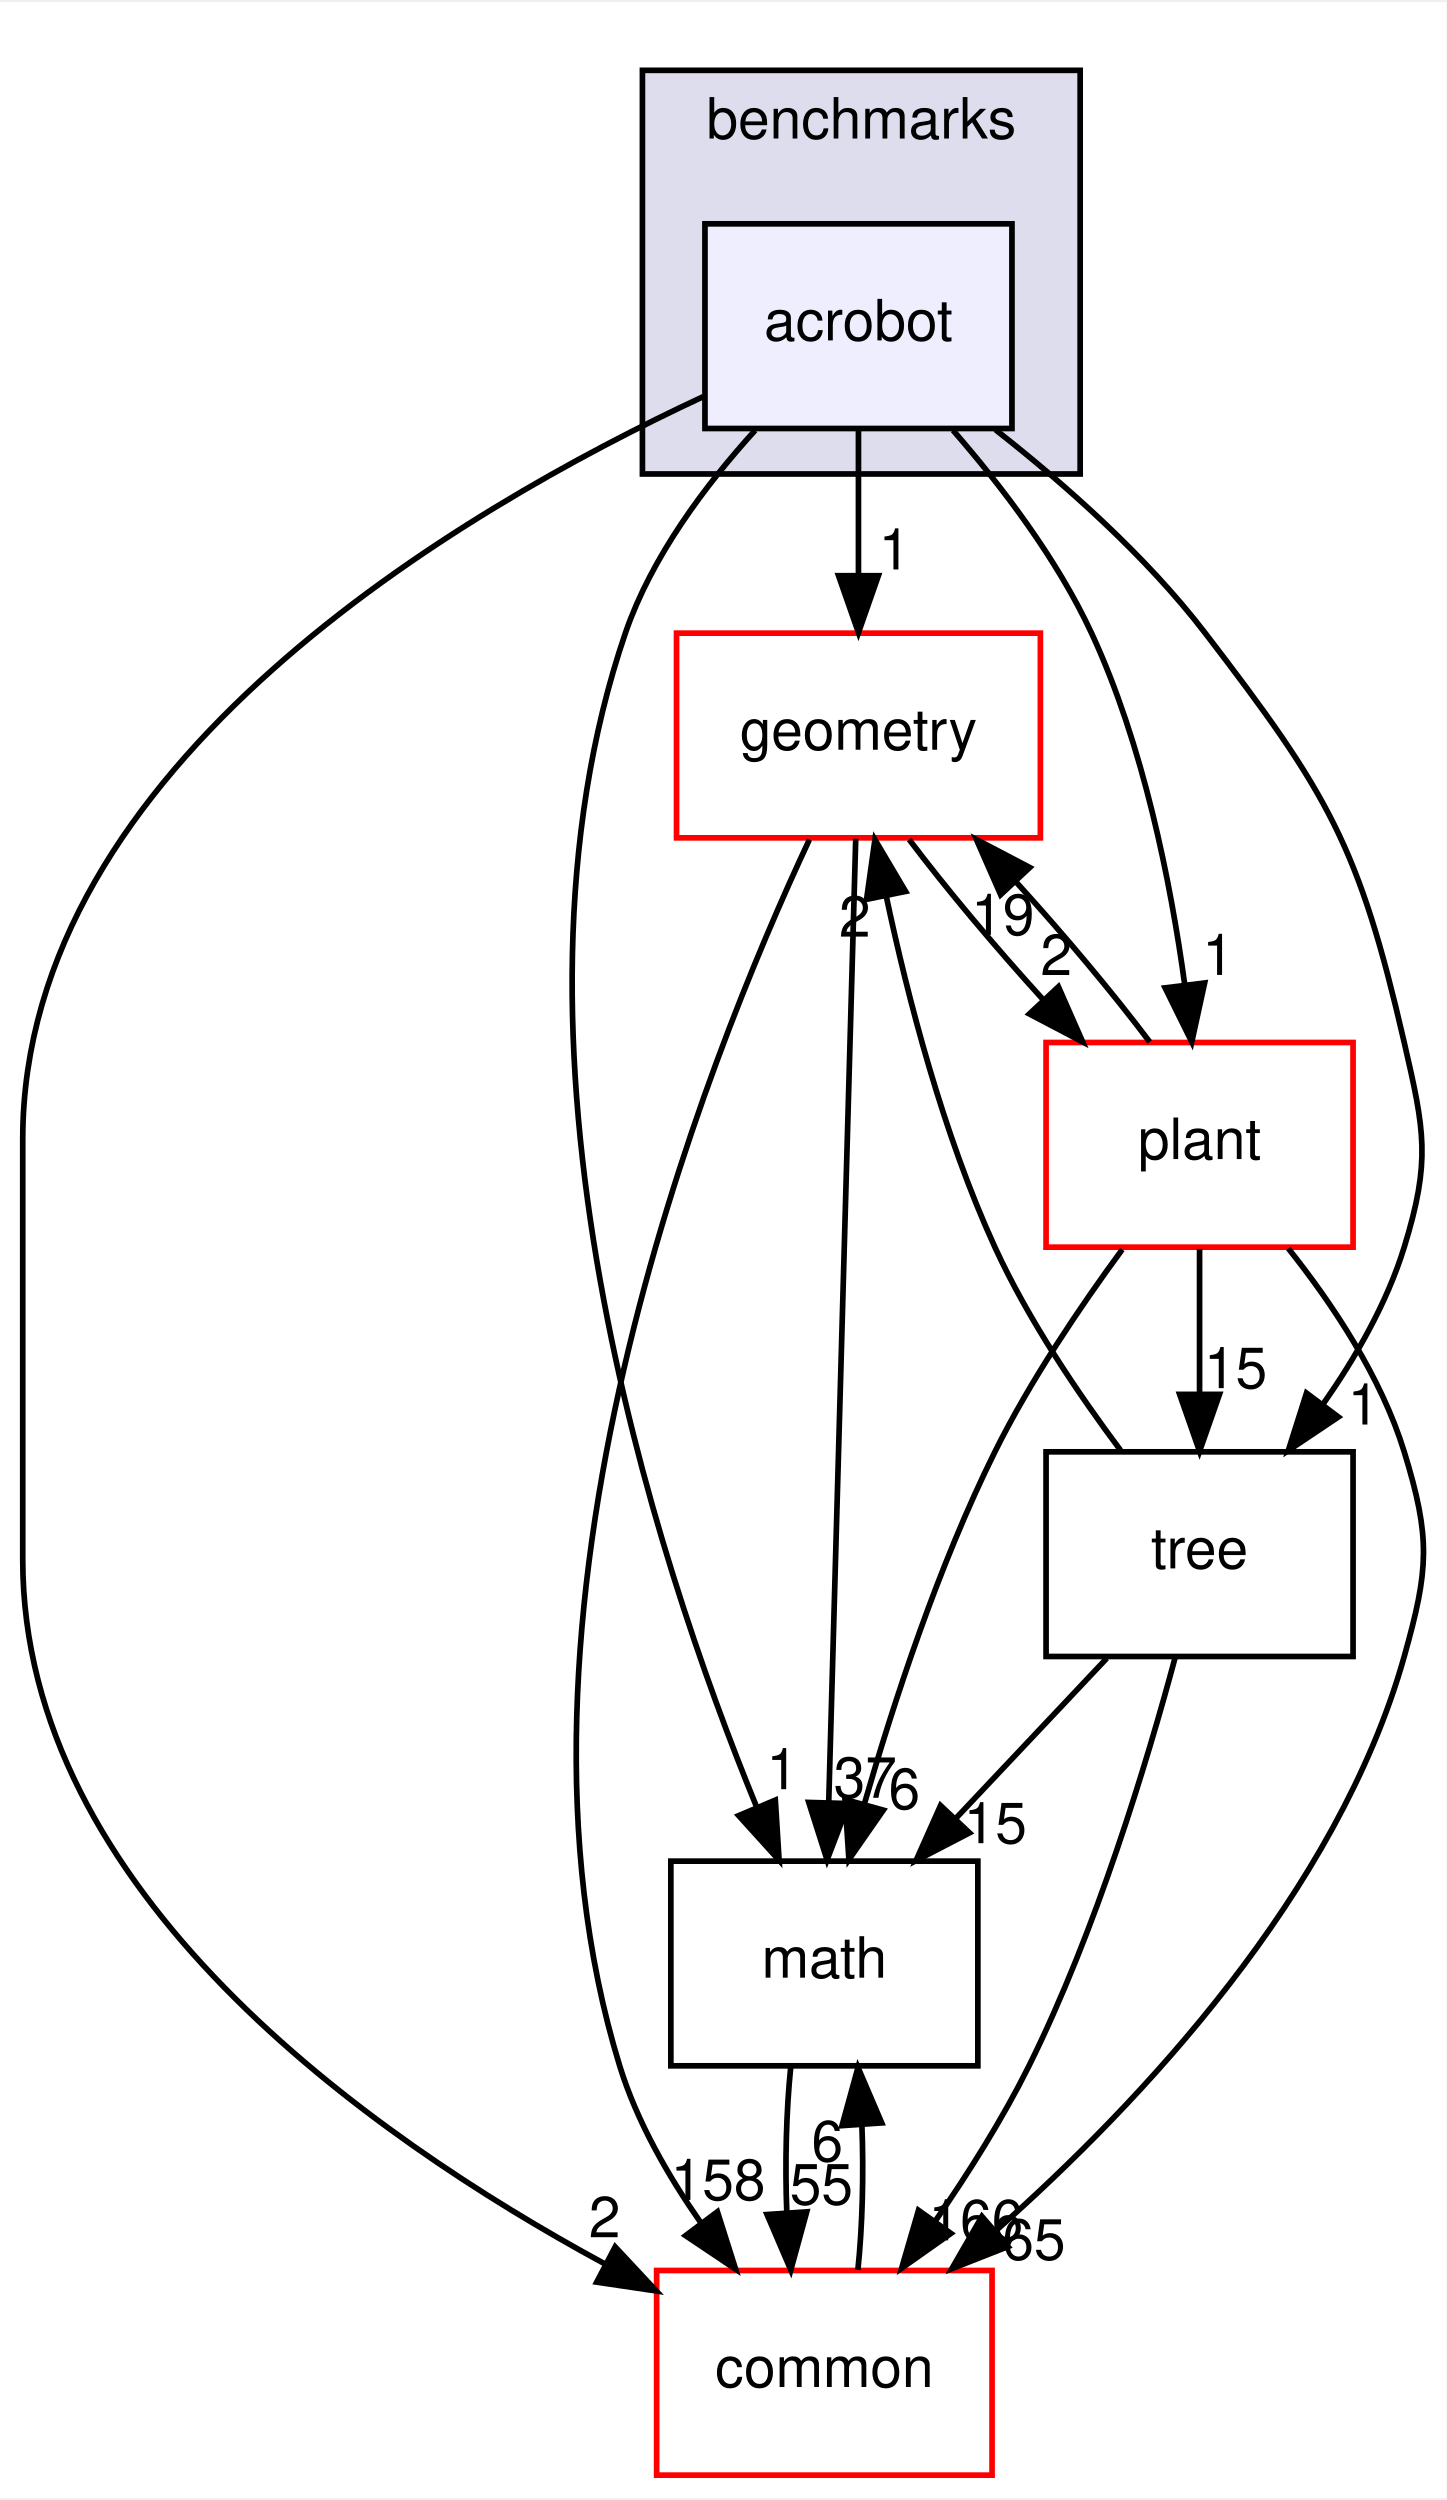
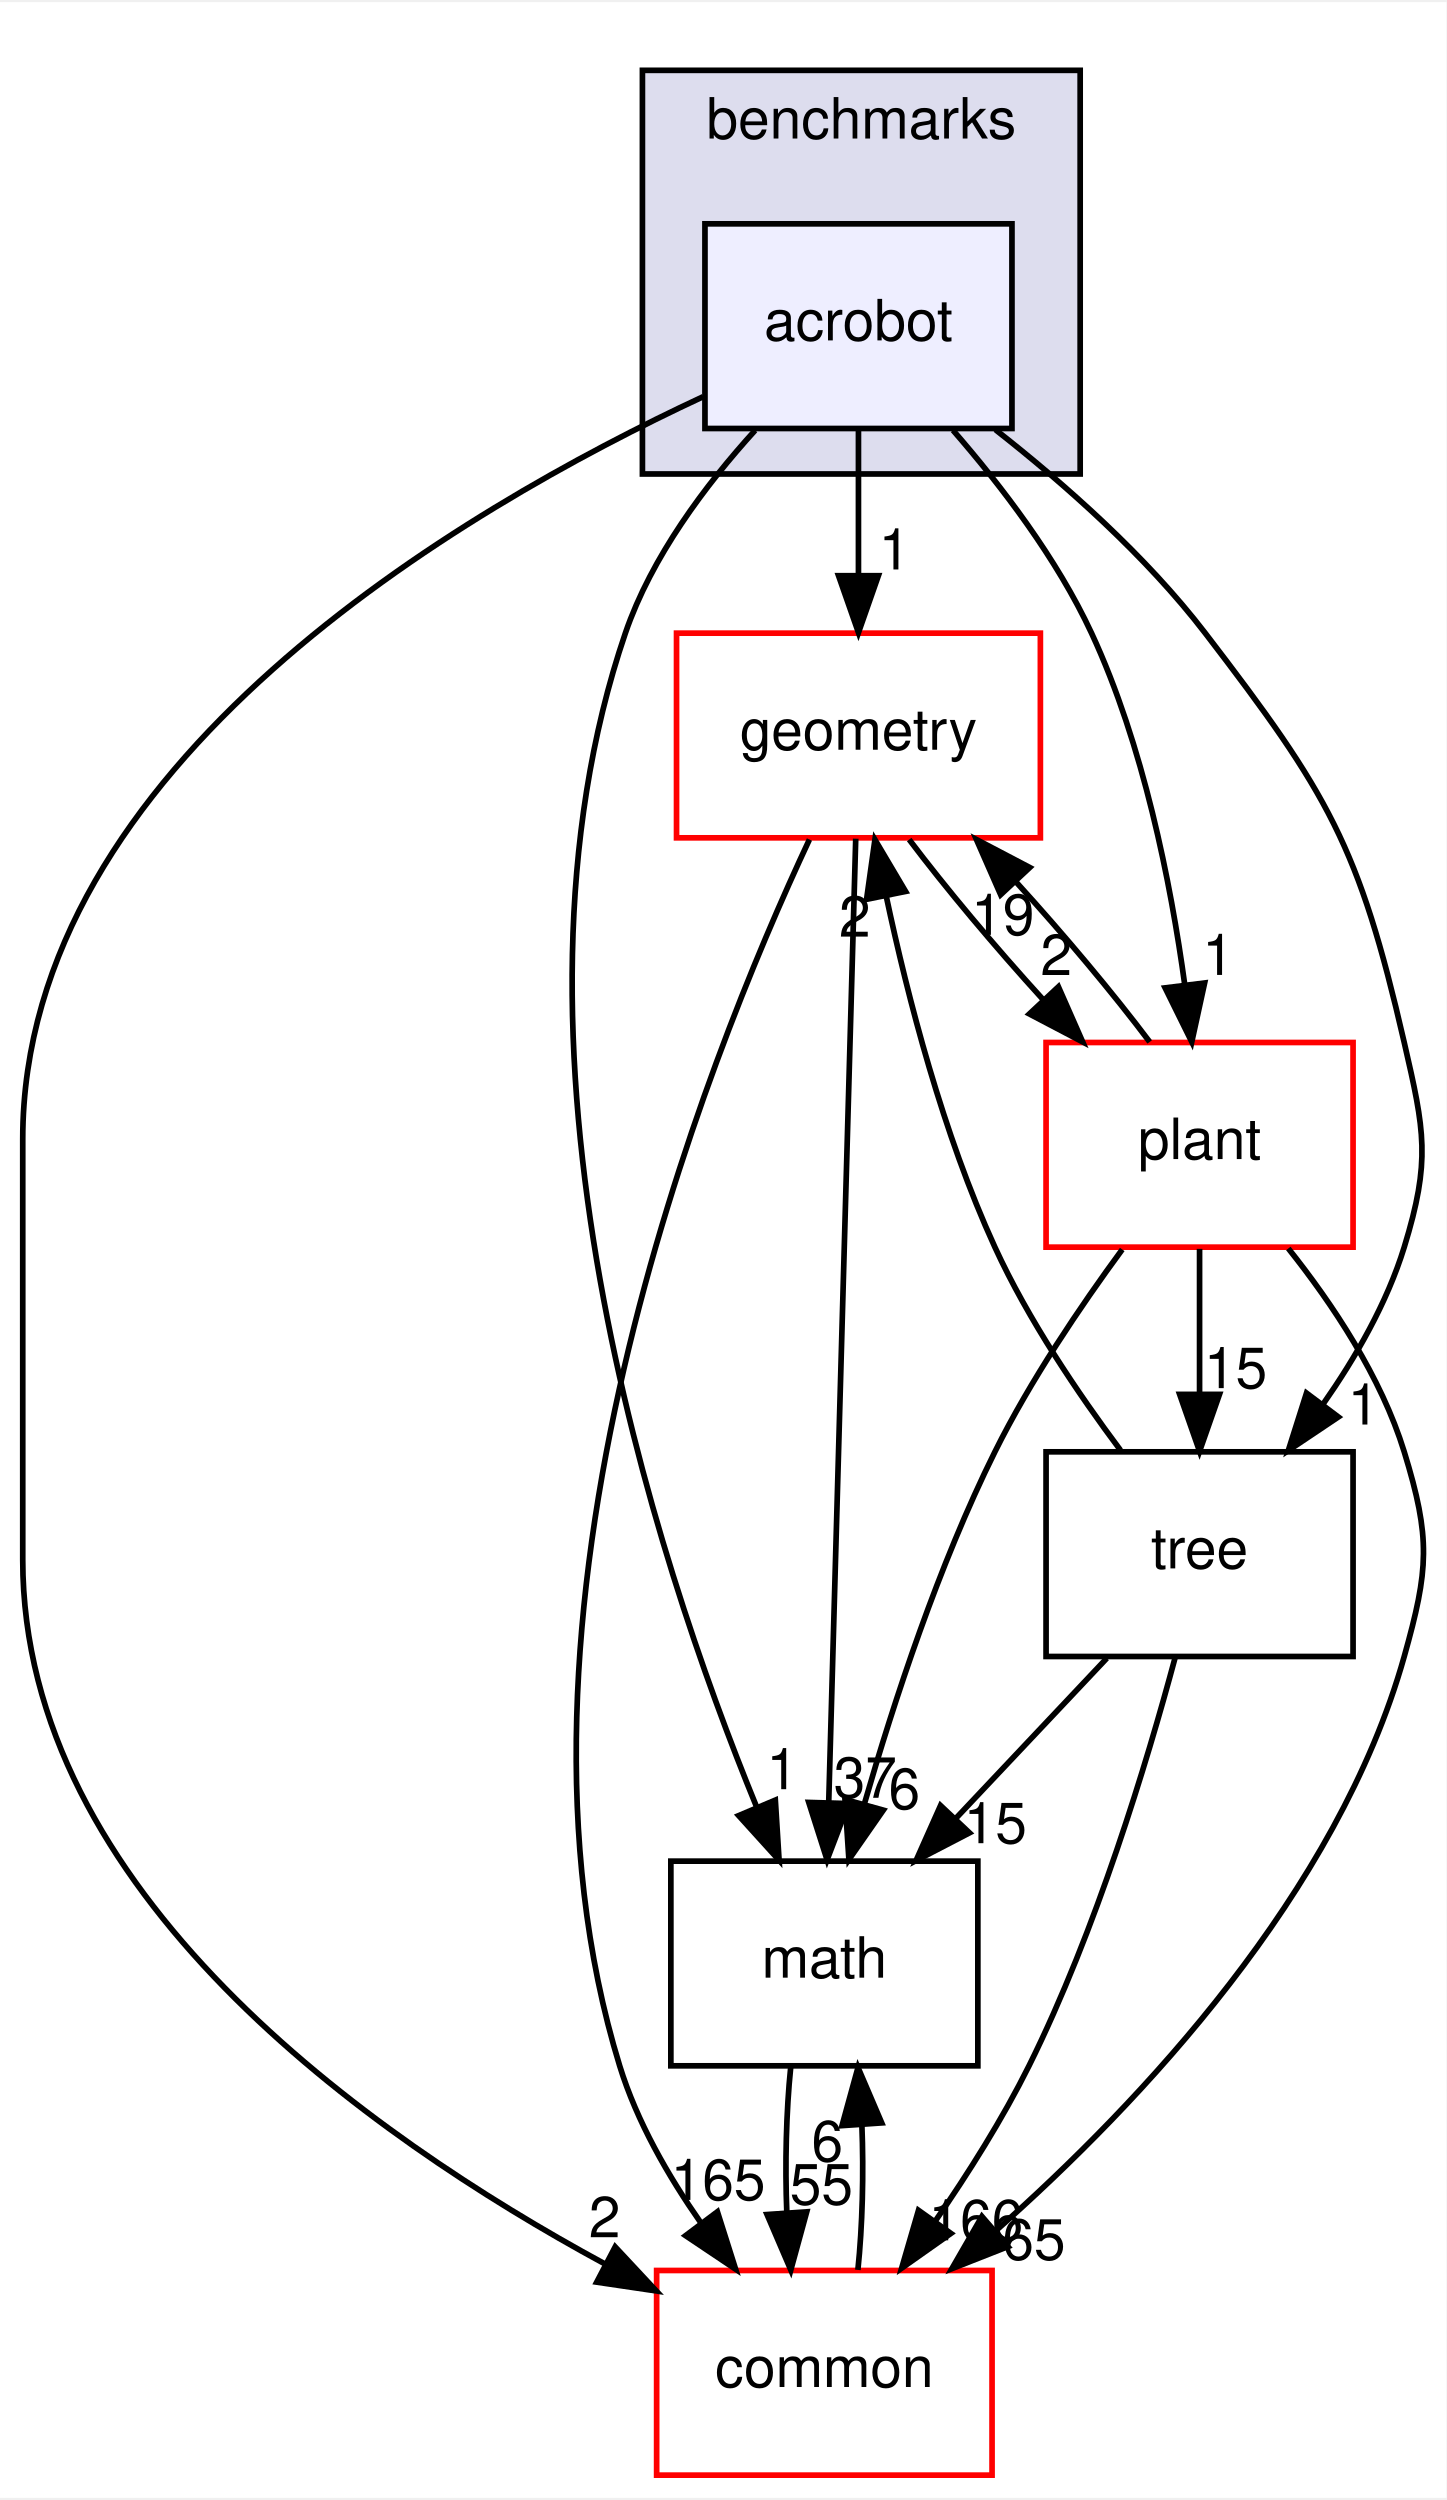
<svg xmlns="http://www.w3.org/2000/svg" xmlns:xlink="http://www.w3.org/1999/xlink" width="254pt" height="439pt" viewBox="0.00 0.00 254.43 439.00">
  <g id="graph0" class="graph" transform="scale(1 1) rotate(0) translate(4 435)">
    <polygon fill="white" stroke="transparent" points="-4,4 -4,-435 250.43,-435 250.43,4 -4,4" />
    <g id="clust1" class="cluster">
      <g id="a_clust1">
        <a xlink:href="dir_5d8dbe7a82c2c188fa06f6391bb290bd.html" target="_top" xlink:title="benchmarks">
          <polygon fill="#ddddee" stroke="black" points="109,-352 109,-423 186,-423 186,-352 109,-352" />
          <text text-anchor="middle" x="147.5" y="-411" font-family="Helvetica,sans-Serif" font-size="10.00">benchmarks</text>
        </a>
      </g>
    </g>
    <g id="node1" class="node">
      <g id="a_node1">
        <a xlink:href="dir_1b53483452bb55d26e3cb66e1b6a096d.html" target="_top" xlink:title="acrobot">
          <polygon fill="#eeeeff" stroke="black" points="174,-396 120,-396 120,-360 174,-360 174,-396" />
          <text text-anchor="middle" x="147" y="-375.5" font-family="Helvetica,sans-Serif" font-size="10.00">acrobot</text>
        </a>
      </g>
    </g>
    <g id="node2" class="node">
      <g id="a_node2">
        <a xlink:href="dir_fc0178d6978c9fa2cad6ef3e048a60a7.html" target="_top" xlink:title="math">
          <polygon fill="none" stroke="black" points="168,-108 114,-108 114,-72 168,-72 168,-108" />
          <text text-anchor="middle" x="141" y="-87.5" font-family="Helvetica,sans-Serif" font-size="10.00">math</text>
        </a>
      </g>
    </g>
    <g id="edge13" class="edge">
      <path fill="none" stroke="black" d="M128.83,-359.68C120.12,-350.1 110.59,-337.43 106,-324 81.4,-252 111.03,-161.62 129.07,-117.58" />
      <polygon fill="black" stroke="black" points="132.38,-118.74 133.04,-108.16 125.93,-116.01 132.38,-118.74" />
      <g id="a_edge13-headlabel">
        <a xlink:href="dir_000068_000013.html" target="_top" xlink:title="1">
          <text text-anchor="middle" x="133.6" y="-120.65" font-family="Helvetica,sans-Serif" font-size="10.00">1</text>
        </a>
      </g>
    </g>
    <g id="node3" class="node">
      <g id="a_node3">
        <a xlink:href="dir_a36da230f0956f48b11c85f7d599788f.html" target="_top" xlink:title="common">
          <polygon fill="white" stroke="red" points="170.5,-36 111.5,-36 111.5,0 170.5,0 170.5,-36" />
          <text text-anchor="middle" x="141" y="-15.5" font-family="Helvetica,sans-Serif" font-size="10.00">common</text>
        </a>
      </g>
    </g>
    <g id="edge14" class="edge">
      <path fill="none" stroke="black" d="M119.69,-365.6C77.18,-345.81 0,-300.82 0,-235 0,-235 0,-235 0,-161 0,-102.7 60.59,-59.82 102.33,-37.19" />
      <polygon fill="black" stroke="black" points="104.21,-40.15 111.44,-32.4 100.96,-33.95 104.21,-40.15" />
      <g id="a_edge14-headlabel">
        <a xlink:href="dir_000068_000010.html" target="_top" xlink:title="2">
          <text text-anchor="middle" x="102.35" y="-41.84" font-family="Helvetica,sans-Serif" font-size="10.00">2</text>
        </a>
      </g>
    </g>
    <g id="node4" class="node">
      <g id="a_node4">
        <a xlink:href="dir_d739e095b49d8b72164589d00310017d.html" target="_top" xlink:title="geometry">
          <polygon fill="white" stroke="red" points="179,-324 115,-324 115,-288 179,-288 179,-324" />
          <text text-anchor="middle" x="147" y="-303.5" font-family="Helvetica,sans-Serif" font-size="10.00">geometry</text>
        </a>
      </g>
    </g>
    <g id="edge15" class="edge">
      <path fill="none" stroke="black" d="M147,-359.7C147,-351.98 147,-342.71 147,-334.11" />
      <polygon fill="black" stroke="black" points="150.5,-334.1 147,-324.1 143.5,-334.1 150.5,-334.1" />
      <g id="a_edge15-headlabel">
        <a xlink:href="dir_000068_000046.html" target="_top" xlink:title="1">
          <text text-anchor="middle" x="153.34" y="-335.2" font-family="Helvetica,sans-Serif" font-size="10.00">1</text>
        </a>
      </g>
    </g>
    <g id="node5" class="node">
      <g id="a_node5">
        <a xlink:href="dir_3f9cb8dbb3b4911cb2ecb548acd672c3.html" target="_top" xlink:title="tree">
          <polygon fill="none" stroke="black" points="234,-180 180,-180 180,-144 234,-144 234,-180" />
          <text text-anchor="middle" x="207" y="-159.5" font-family="Helvetica,sans-Serif" font-size="10.00">tree</text>
        </a>
      </g>
    </g>
    <g id="edge16" class="edge">
      <path fill="none" stroke="black" d="M171.08,-359.8C183.25,-350.26 197.59,-337.58 208,-324 229.65,-295.76 235.02,-286.67 243,-252 246.59,-236.41 247.7,-231.29 243,-216 239.99,-206.22 234.49,-196.62 228.68,-188.33" />
      <polygon fill="black" stroke="black" points="231.41,-186.13 222.61,-180.23 225.81,-190.33 231.41,-186.13" />
      <g id="a_edge16-headlabel">
        <a xlink:href="dir_000068_000088.html" target="_top" xlink:title="1">
          <text text-anchor="middle" x="235.83" y="-184.8" font-family="Helvetica,sans-Serif" font-size="10.00">1</text>
        </a>
      </g>
    </g>
    <g id="node6" class="node">
      <g id="a_node6">
        <a xlink:href="dir_656f7d340c0f5b4ecaf881820f2aea38.html" target="_top" xlink:title="plant">
          <polygon fill="white" stroke="red" points="234,-252 180,-252 180,-216 234,-216 234,-252" />
          <text text-anchor="middle" x="207" y="-231.5" font-family="Helvetica,sans-Serif" font-size="10.00">plant</text>
        </a>
      </g>
    </g>
    <g id="edge17" class="edge">
      <path fill="none" stroke="black" d="M163.62,-359.7C172.12,-349.93 181.93,-337.09 188,-324 197.12,-304.35 201.92,-280.22 204.41,-262.05" />
      <polygon fill="black" stroke="black" points="207.89,-262.47 205.63,-252.11 200.94,-261.61 207.89,-262.47" />
      <g id="a_edge17-headlabel">
        <a xlink:href="dir_000068_000083.html" target="_top" xlink:title="1">
          <text text-anchor="middle" x="210.27" y="-263.88" font-family="Helvetica,sans-Serif" font-size="10.00">1</text>
        </a>
      </g>
    </g>
    <g id="edge1" class="edge">
      <path fill="none" stroke="black" d="M135.08,-71.7C134.29,-63.98 134.06,-54.71 134.4,-46.11" />
      <polygon fill="black" stroke="black" points="137.9,-46.32 135.1,-36.1 130.92,-45.84 137.9,-46.32" />
      <g id="a_edge1-headlabel">
        <a xlink:href="dir_000013_000010.html" target="_top" xlink:title="55">
          <text text-anchor="middle" x="140.48" y="-47.61" font-family="Helvetica,sans-Serif" font-size="10.00">55</text>
        </a>
      </g>
    </g>
    <g id="edge2" class="edge">
      <path fill="none" stroke="black" d="M146.9,-36.1C147.7,-43.79 147.94,-53.05 147.6,-61.67" />
      <polygon fill="black" stroke="black" points="144.11,-61.48 146.92,-71.7 151.09,-61.96 144.11,-61.48" />
      <g id="a_edge2-headlabel">
        <a xlink:href="dir_000010_000013.html" target="_top" xlink:title="6">
          <text text-anchor="middle" x="141.52" y="-55.2" font-family="Helvetica,sans-Serif" font-size="10.00">6</text>
        </a>
      </g>
    </g>
    <g id="edge3" class="edge">
      <path fill="none" stroke="black" d="M146.52,-287.85C145.48,-250.83 143.02,-163.18 141.77,-118.39" />
      <polygon fill="black" stroke="black" points="145.26,-118.13 141.48,-108.23 138.26,-118.33 145.26,-118.13" />
      <g id="a_edge3-headlabel">
        <a xlink:href="dir_000046_000013.html" target="_top" xlink:title="37">
          <text text-anchor="middle" x="148.2" y="-119.14" font-family="Helvetica,sans-Serif" font-size="10.00">37</text>
        </a>
      </g>
    </g>
    <g id="edge4" class="edge">
      <path fill="none" stroke="black" d="M138.38,-287.71C120.06,-248.59 80.84,-150.58 105,-72 108.01,-62.22 113.51,-52.62 119.32,-44.33" />
      <polygon fill="black" stroke="black" points="122.19,-46.33 125.39,-36.23 116.59,-42.13 122.19,-46.33" />
      <g id="a_edge4-headlabel">
-         <a xlink:href="dir_000046_000010.html" target="_top" xlink:title="158">
-           <text text-anchor="middle" x="122.31" y="-48.41" font-family="Helvetica,sans-Serif" font-size="10.00">158</text>
+         <a xlink:href="dir_000046_000010.html" target="_top" xlink:title="165">
+           <text text-anchor="middle" x="122.31" y="-48.41" font-family="Helvetica,sans-Serif" font-size="10.00">165</text>
        </a>
      </g>
    </g>
    <g id="edge5" class="edge">
      <path fill="none" stroke="black" d="M155.92,-287.7C162.31,-279.22 171,-268.86 179.45,-259.58" />
      <polygon fill="black" stroke="black" points="182.17,-261.8 186.44,-252.1 177.06,-257.02 182.17,-261.8" />
      <g id="a_edge5-headlabel">
        <a xlink:href="dir_000046_000083.html" target="_top" xlink:title="2">
          <text text-anchor="middle" x="181.79" y="-263.86" font-family="Helvetica,sans-Serif" font-size="10.00">2</text>
        </a>
      </g>
    </g>
    <g id="edge6" class="edge">
      <path fill="none" stroke="black" d="M190.69,-143.7C182.69,-135.22 172.93,-124.86 164.18,-115.58" />
      <polygon fill="black" stroke="black" points="166.53,-112.98 157.13,-108.1 161.44,-117.78 166.53,-112.98" />
      <g id="a_edge6-headlabel">
        <a xlink:href="dir_000088_000013.html" target="_top" xlink:title="15">
          <text text-anchor="middle" x="171.07" y="-111.15" font-family="Helvetica,sans-Serif" font-size="10.00">15</text>
        </a>
      </g>
    </g>
    <g id="edge7" class="edge">
      <path fill="none" stroke="black" d="M202.68,-143.72C197.75,-125.38 188.82,-95.8 177,-72 172.37,-62.68 166.32,-53.1 160.51,-44.69" />
      <polygon fill="black" stroke="black" points="163.26,-42.52 154.6,-36.41 157.56,-46.58 163.26,-42.52" />
      <g id="a_edge7-headlabel">
        <a xlink:href="dir_000088_000010.html" target="_top" xlink:title="166">
          <text text-anchor="middle" x="167.66" y="-41.3" font-family="Helvetica,sans-Serif" font-size="10.00">166</text>
        </a>
      </g>
    </g>
    <g id="edge8" class="edge">
      <path fill="none" stroke="black" d="M193.1,-180.27C185.66,-190.22 176.84,-203.26 171,-216 161.91,-235.82 155.7,-259.76 151.87,-277.81" />
      <polygon fill="black" stroke="black" points="148.43,-277.19 149.9,-287.68 155.29,-278.57 148.43,-277.19" />
      <g id="a_edge8-headlabel">
        <a xlink:href="dir_000088_000046.html" target="_top" xlink:title="2">
          <text text-anchor="middle" x="146.35" y="-270.61" font-family="Helvetica,sans-Serif" font-size="10.00">2</text>
        </a>
      </g>
    </g>
    <g id="edge9" class="edge">
      <path fill="none" stroke="black" d="M193.4,-215.59C186.05,-205.59 177.23,-192.55 171,-180 161.12,-160.1 153.26,-136.17 148.06,-118.14" />
      <polygon fill="black" stroke="black" points="151.37,-116.97 145.32,-108.28 144.63,-118.85 151.37,-116.97" />
      <g id="a_edge9-headlabel">
        <a xlink:href="dir_000083_000013.html" target="_top" xlink:title="6">
          <text text-anchor="middle" x="155.07" y="-117.18" font-family="Helvetica,sans-Serif" font-size="10.00">6</text>
        </a>
      </g>
    </g>
    <g id="edge10" class="edge">
      <path fill="none" stroke="black" d="M222.61,-215.77C230.37,-206.03 238.95,-193.18 243,-180 247.7,-164.71 247.33,-159.4 243,-144 231.31,-102.46 196.75,-65.65 171.08,-42.92" />
      <polygon fill="black" stroke="black" points="173.29,-40.2 163.43,-36.32 168.72,-45.5 173.29,-40.2" />
      <g id="a_edge10-headlabel">
        <a xlink:href="dir_000083_000010.html" target="_top" xlink:title="65">
          <text text-anchor="middle" x="177.87" y="-37.9" font-family="Helvetica,sans-Serif" font-size="10.00">65</text>
        </a>
      </g>
    </g>
    <g id="edge11" class="edge">
      <path fill="none" stroke="black" d="M198.23,-252.1C191.88,-260.55 183.21,-270.9 174.75,-280.2" />
      <polygon fill="black" stroke="black" points="172.01,-278 167.75,-287.7 177.13,-282.78 172.01,-278" />
      <g id="a_edge11-headlabel">
        <a xlink:href="dir_000083_000046.html" target="_top" xlink:title="19">
          <text text-anchor="middle" x="172.39" y="-270.93" font-family="Helvetica,sans-Serif" font-size="10.00">19</text>
        </a>
      </g>
    </g>
    <g id="edge12" class="edge">
      <path fill="none" stroke="black" d="M207,-215.7C207,-207.98 207,-198.71 207,-190.11" />
      <polygon fill="black" stroke="black" points="210.5,-190.1 207,-180.1 203.5,-190.1 210.5,-190.1" />
      <g id="a_edge12-headlabel">
        <a xlink:href="dir_000083_000088.html" target="_top" xlink:title="15">
          <text text-anchor="middle" x="213.34" y="-191.2" font-family="Helvetica,sans-Serif" font-size="10.00">15</text>
        </a>
      </g>
    </g>
  </g>
</svg>
